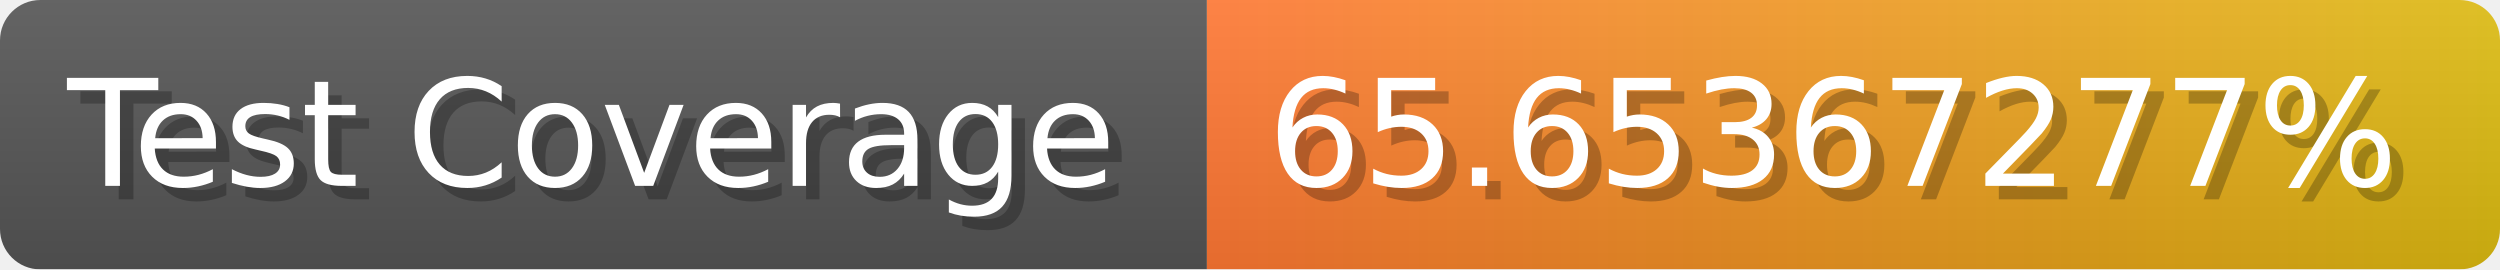
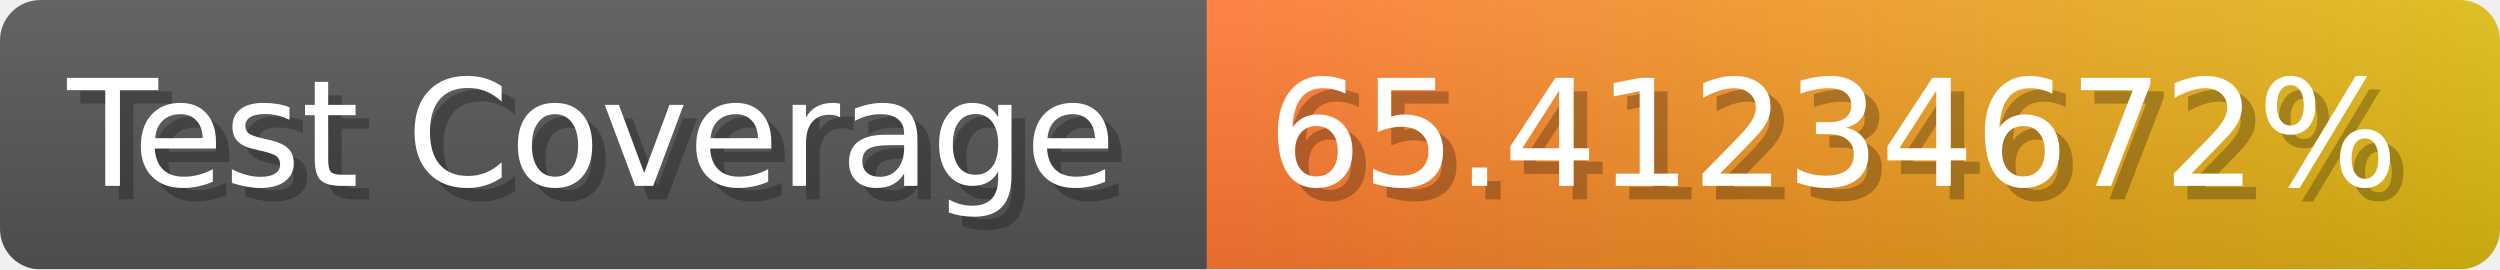
- <svg xmlns="http://www.w3.org/2000/svg" width="185.6" height="20" viewBox="0 0 1856 200" role="img" aria-label="Test Coverage: 65.65367277%">
+ <svg xmlns="http://www.w3.org/2000/svg" width="185.6" height="20" viewBox="0 0 1856 200" role="img" aria-label="Test Coverage: 65.41234672%">
  <linearGradient id="a" x2="0" y2="100%">
    <stop offset="0" stop-opacity=".1" stop-color="#EEE" />
    <stop offset="1" stop-opacity=".1" />
  </linearGradient>
  <mask id="m">
    <rect width="1856" height="200" rx="30" fill="#FFF" />
  </mask>
  <g mask="url(#m)">
    <rect width="896" height="200" fill="#555" />
    <rect width="960" height="200" fill="url(#x)" x="896" />
    <rect width="1856" height="200" fill="url(#a)" />
  </g>
  <g aria-hidden="true" fill="#fff" text-anchor="start" font-family="Verdana,DejaVu Sans,sans-serif" font-size="110">
    <text x="60" y="148" textLength="796" fill="#000" opacity="0.25">Test Coverage</text>
    <text x="50" y="138" textLength="796">Test Coverage</text>
-     <text x="951" y="148" textLength="860" fill="#000" opacity="0.25">65.65367277%</text>
-     <text x="941" y="138" textLength="860">65.65367277%</text>
+     <text x="951" y="148" textLength="860" fill="#000" opacity="0.25">65.41234672%</text>
+     <text x="941" y="138" textLength="860">65.41234672%</text>
  </g>
  <linearGradient id="x" x1="0%" y1="0%" x2="100%" y2="0%">
    <stop offset="0%" style="stop-color:#F73" />
    <stop offset="100%" style="stop-color:#DB1" />
  </linearGradient>
</svg>
